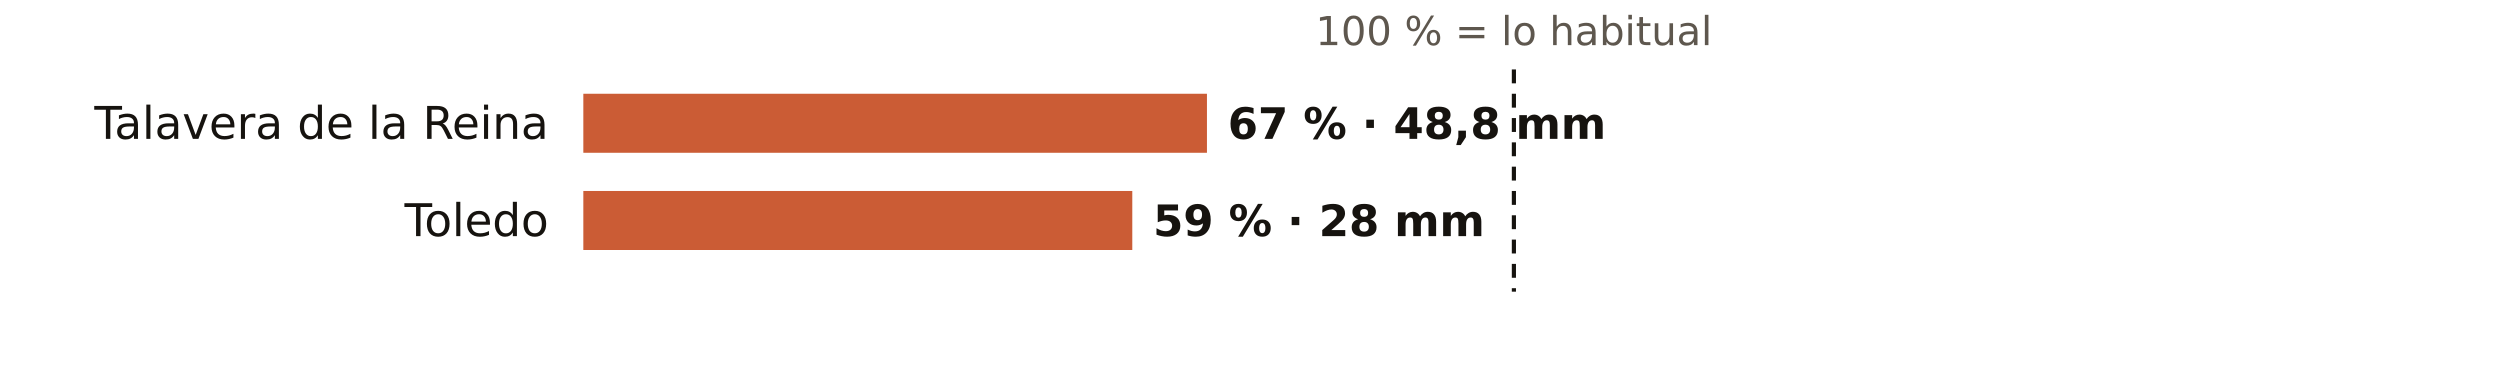
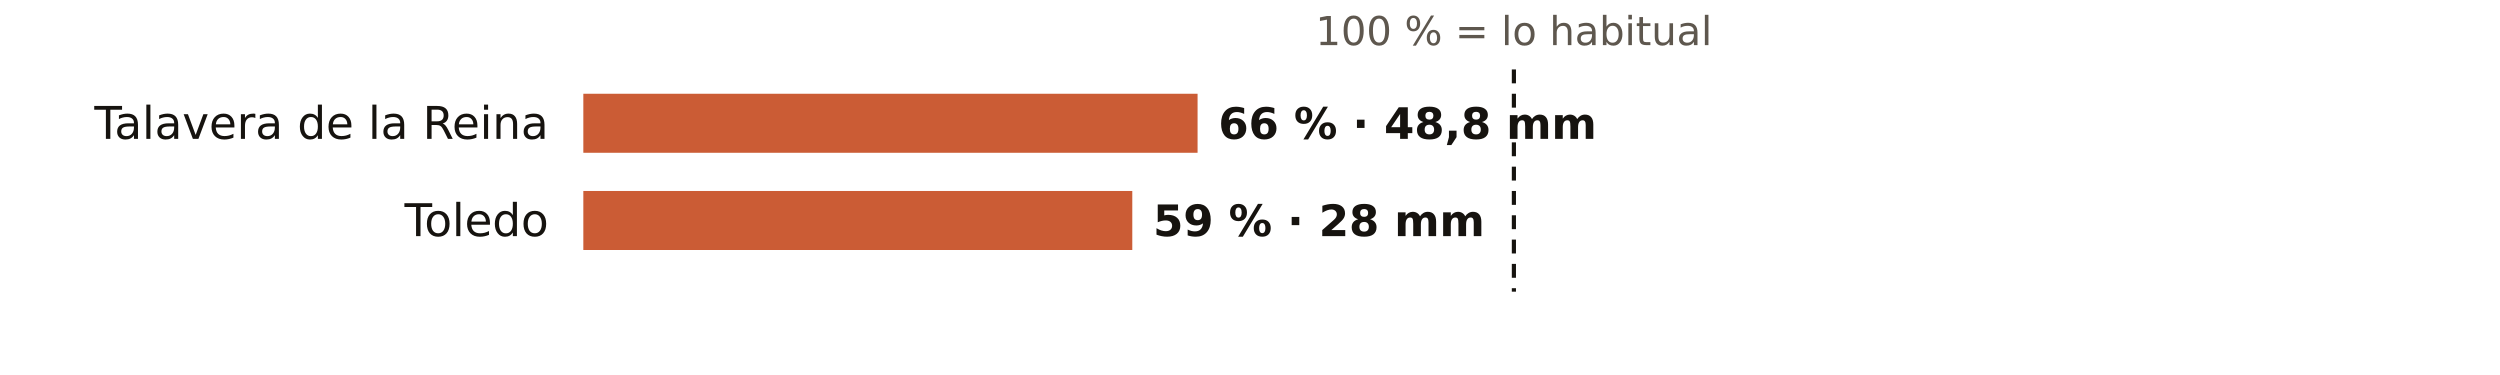
<svg xmlns="http://www.w3.org/2000/svg" viewBox="0 0 720 108" width="720" height="108" role="img" aria-label="El otoño en los pluviómetros de AEMET de Toledo: % de lo habitual">
  <rect width="720" height="108" fill="#FFFFFF" />
  <text x="436.0" y="13.0" font-size="11.5" fill="#5E574E" text-anchor="middle" font-weight="400" font-family="Public Sans, DejaVu Sans, Arial, sans-serif">100 % = lo habitual</text>
  <text x="158.0" y="40.0" font-size="13" fill="#16130F" text-anchor="end" font-weight="500" font-family="Public Sans, DejaVu Sans, Arial, sans-serif">Talavera de la Reina</text>
-   <rect x="168" y="27" width="179.6" height="17" fill="#C4461A" opacity="0.88" />
-   <text x="353.6" y="40.0" font-size="12.5" fill="#16130F" text-anchor="start" font-weight="600" font-family="Public Sans, DejaVu Sans, Arial, sans-serif">67 % · 48,8 mm</text>
+   <rect x="168" y="27" width="176.9" height="17" fill="#C4461A" opacity="0.88" />
+   <text x="350.9" y="40.0" font-size="12.5" fill="#16130F" text-anchor="start" font-weight="600" font-family="Public Sans, DejaVu Sans, Arial, sans-serif">66 % · 48,8 mm</text>
  <text x="158.0" y="68.0" font-size="13" fill="#16130F" text-anchor="end" font-weight="500" font-family="Public Sans, DejaVu Sans, Arial, sans-serif">Toledo</text>
  <rect x="168" y="55" width="158.1" height="17" fill="#C4461A" opacity="0.88" />
  <text x="332.1" y="68.0" font-size="12.5" fill="#16130F" text-anchor="start" font-weight="600" font-family="Public Sans, DejaVu Sans, Arial, sans-serif">59 % · 28 mm</text>
  <line x1="436.0" x2="436.0" y1="20" y2="84" stroke="#16130F" stroke-width="1.2" stroke-dasharray="4 3" />
</svg>
